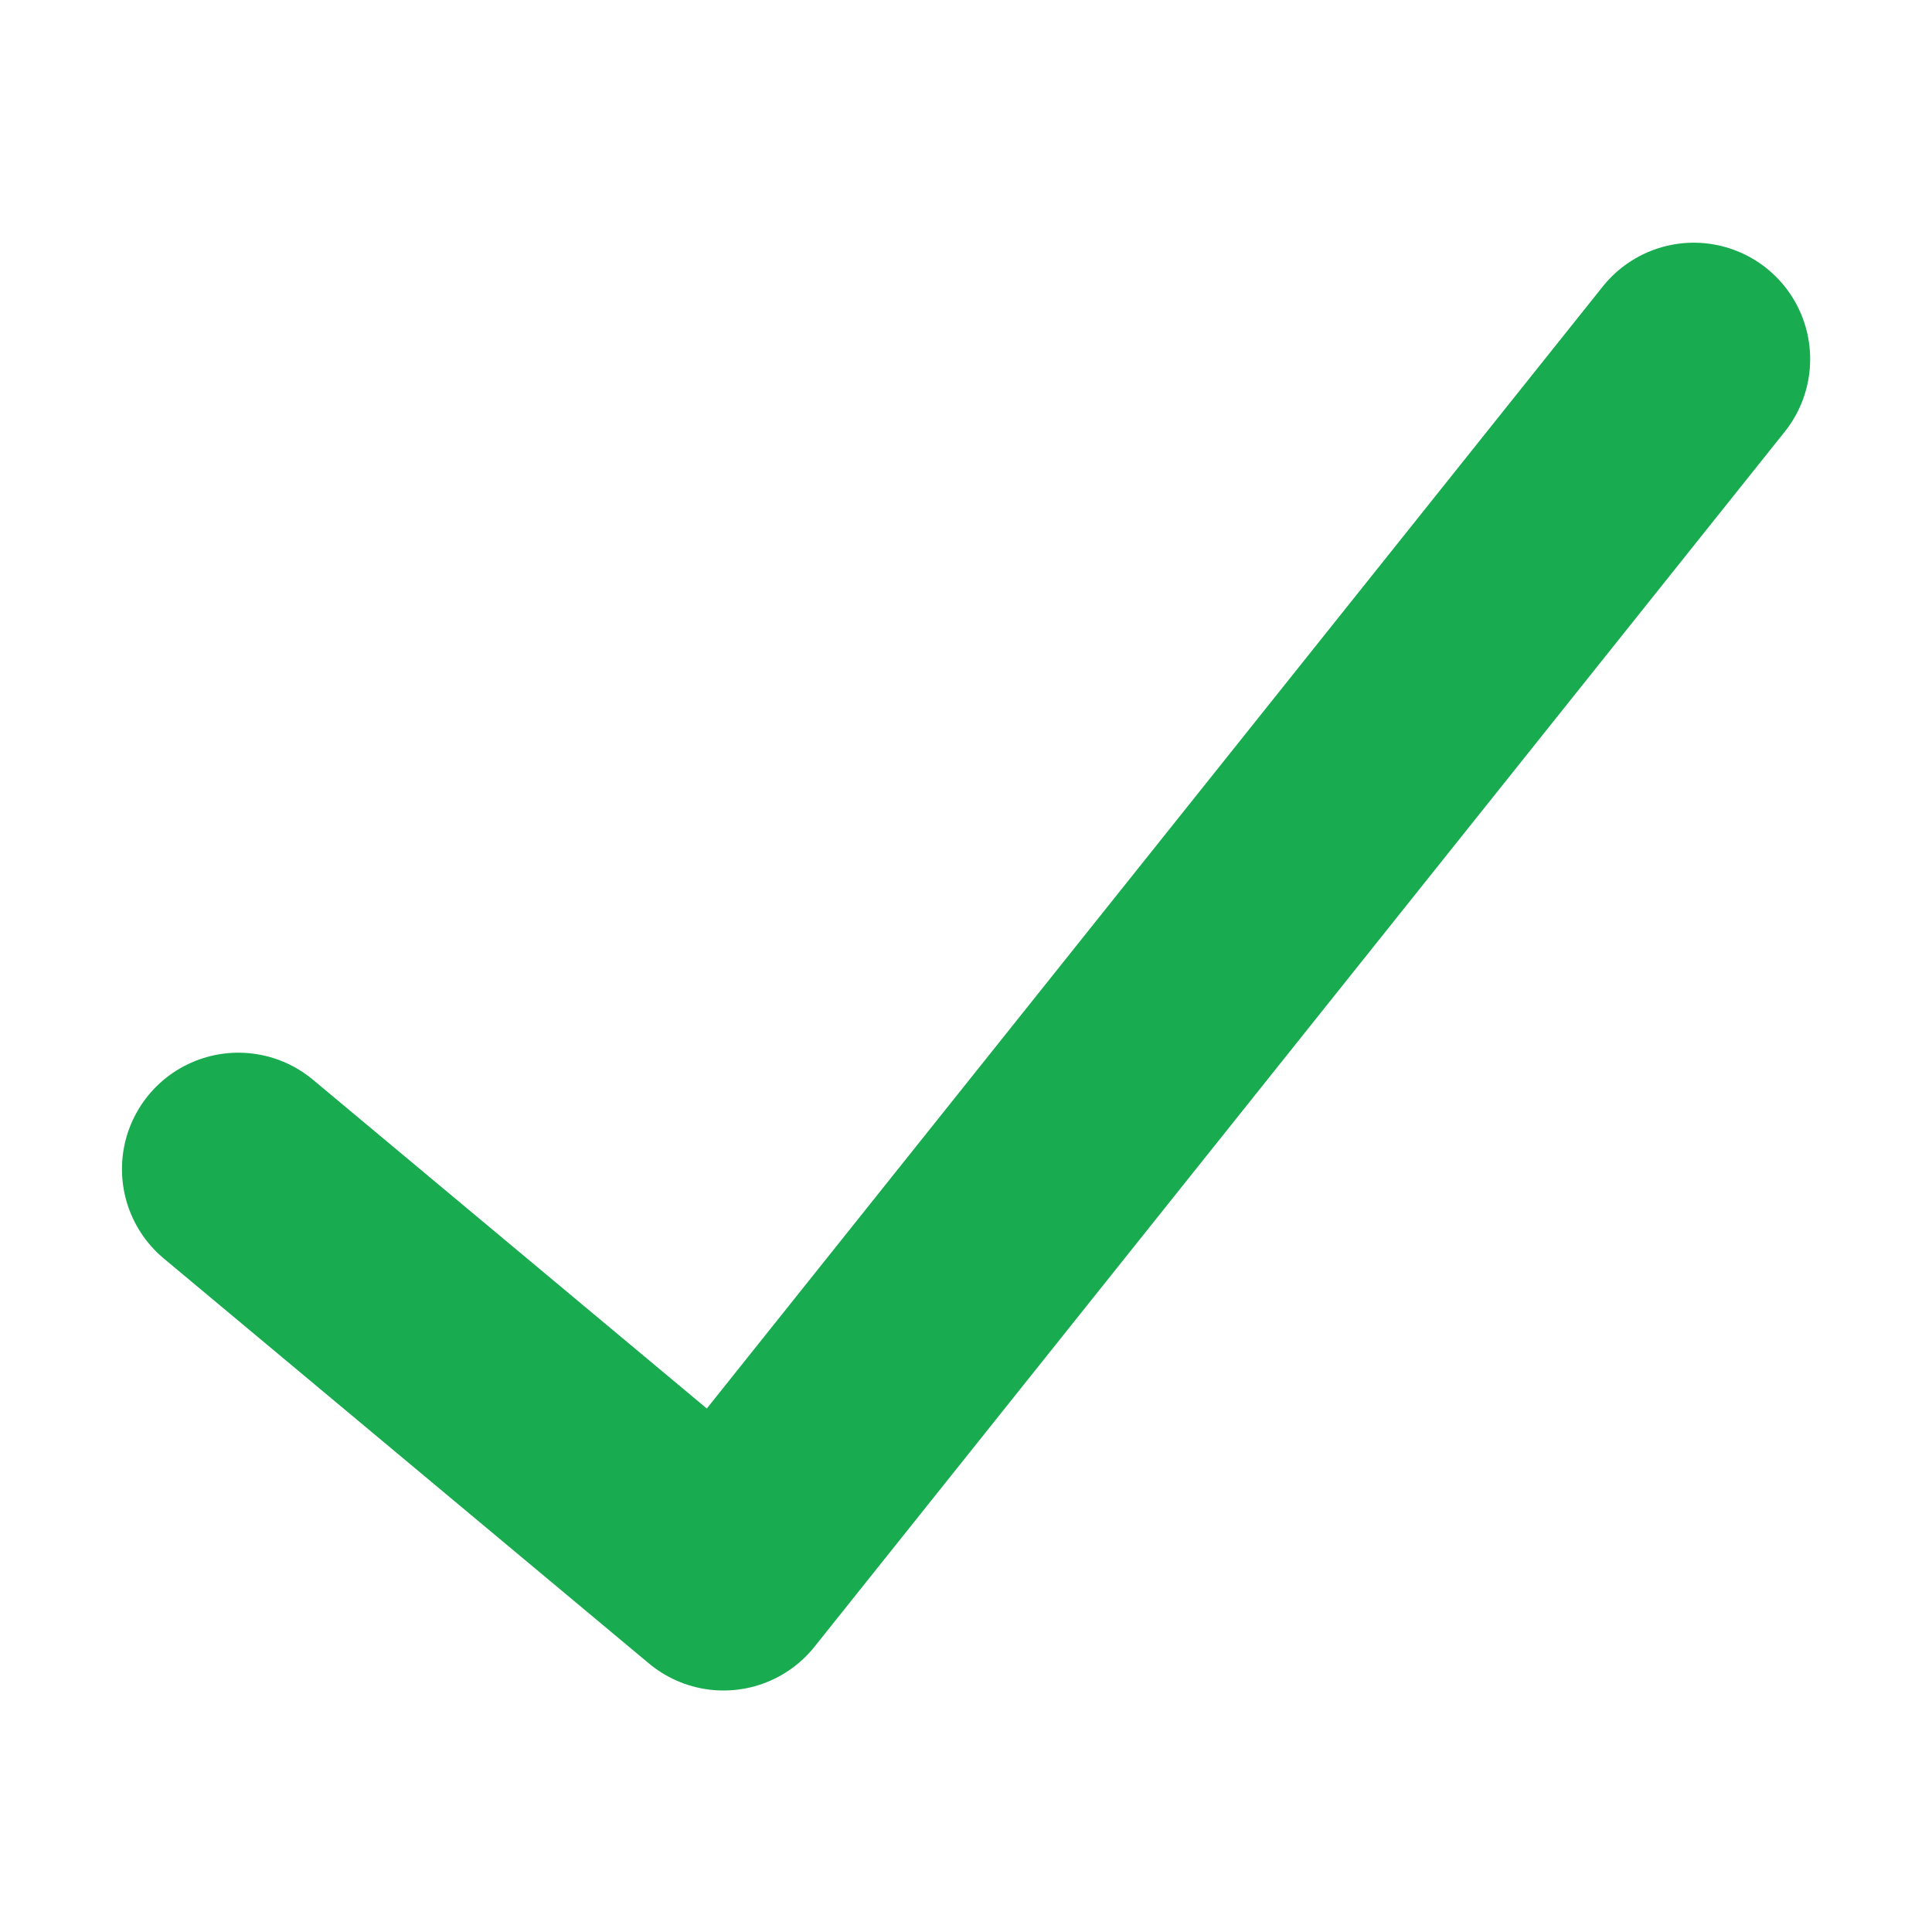
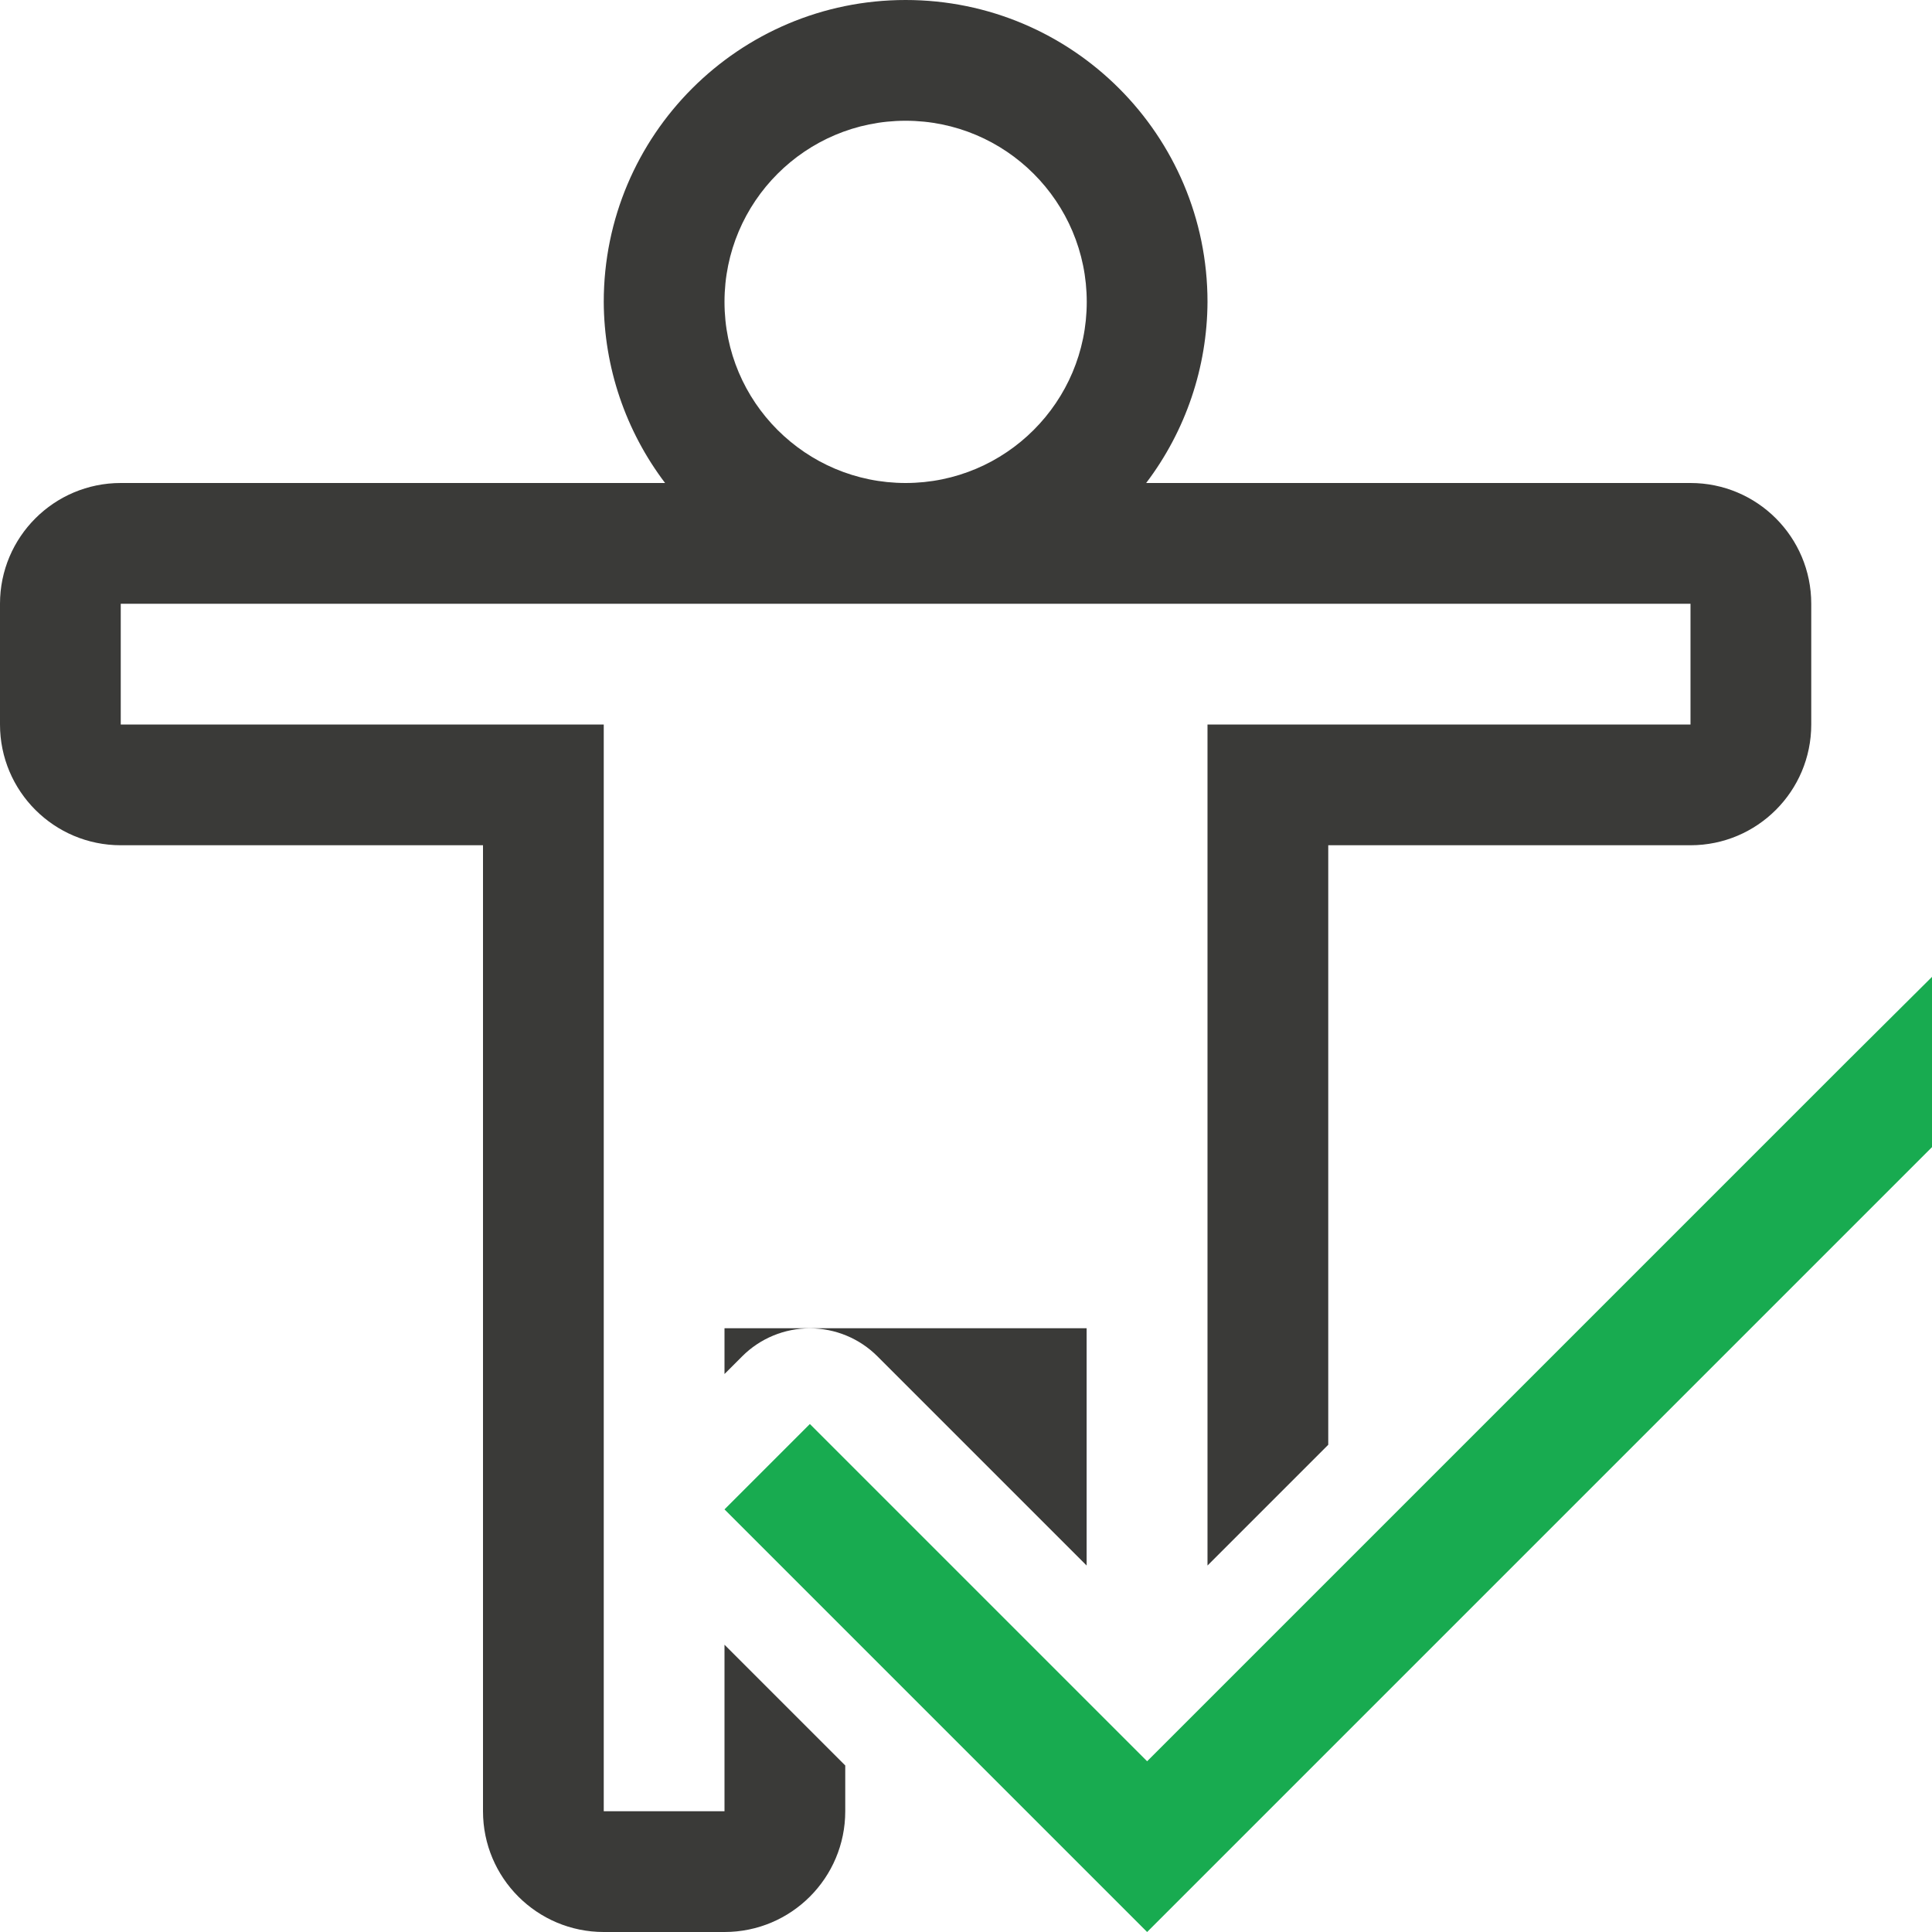
- <svg xmlns="http://www.w3.org/2000/svg" viewBox="0 0 16 16">/&amp;gt;<path d="m1.974 9.682 4.018 3.354 8.035-10.062" fill="none" stroke="#18ab50" stroke-linecap="round" stroke-linejoin="round" stroke-width="1.928" />
+ <svg xmlns="http://www.w3.org/2000/svg" viewBox="0 0 16 16">
+ /&amp;amp;gt;<path d="m7.5 0a2.5 2.5 0 0 0 -2.5 2.5 2.5 2.5 0 0 0 .508 1.5h-4.508a1 1 0 0 0 -1 1v1a1 1 0 0 0 1 1h3v8a1 1 0 0 0 1 1h1a1 1 0 0 0 1-1v-.379l-1-1v1.379h-1v-9h-4v-1h6.5 6.5v1h-4v6.965l1-1v-4.965h3a1 1 0 0 0 1-1v-1a1 1 0 0 0 -1-1h-4.508a2.5 2.5 0 0 0 .508-1.5 2.5 2.5 0 0 0 -2.5-2.5zm0 1a1.5 1.5 0 0 1 1.5 1.5 1.5 1.5 0 0 1 -1.5 1.5 1.5 1.5 0 0 1 -1.5-1.5 1.5 1.5 0 0 1 1.5-1.5zm-1.5 10v.379l.146-.146a.792.792 0 0 1 1.121 0l1.732 1.732v-1.965z" fill="#3a3a38" />
+   <path d="m15.293 8.793-5.793 5.793-2.793-2.793-.707.707 2.793 2.793.707.707.707-.707 5.793-5.793v-1.41z" fill="#18ab50" />
</svg>
